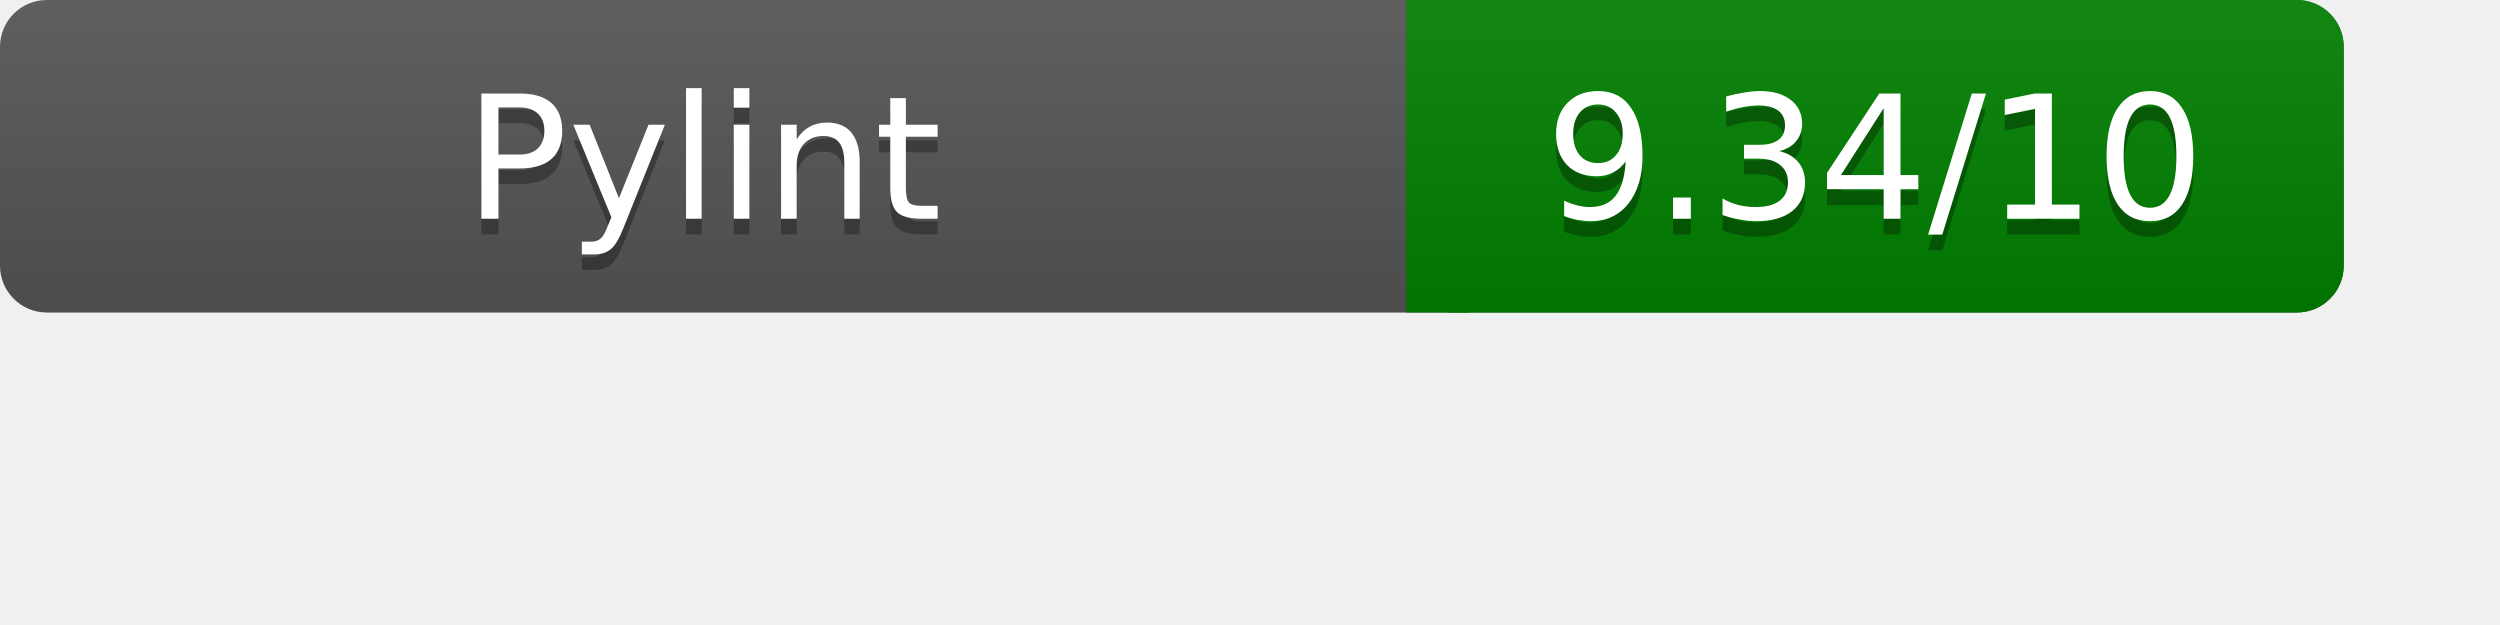
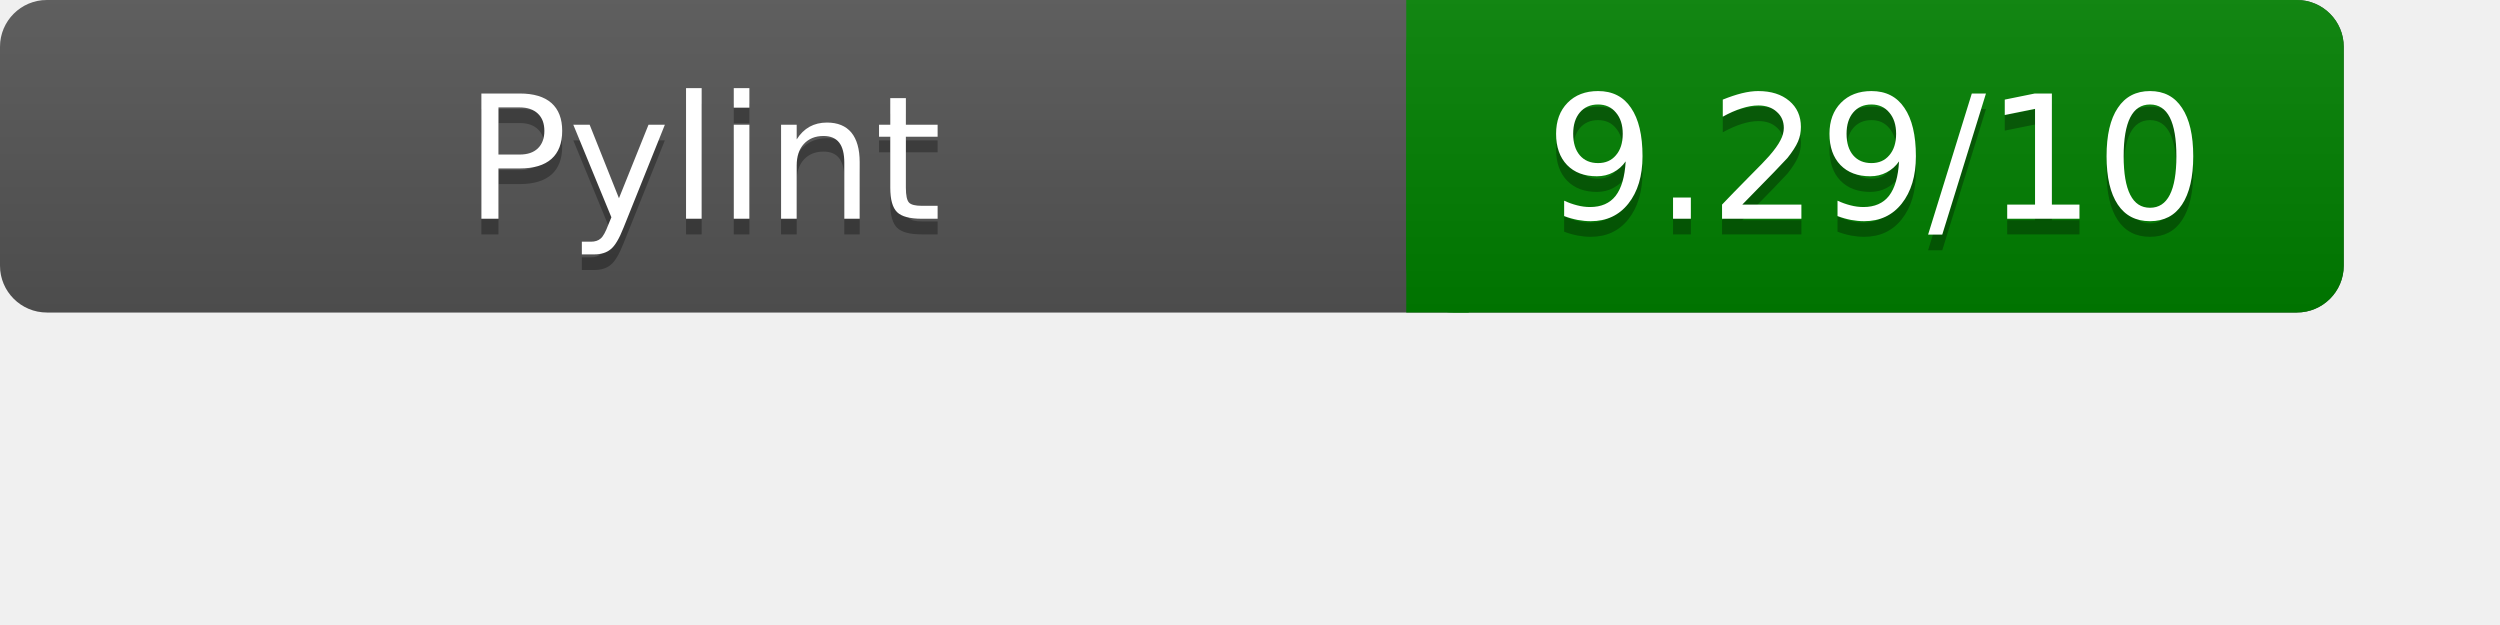
<svg xmlns="http://www.w3.org/2000/svg" width="160" height="40" role="img" aria-label="Pylint Results">
  <linearGradient id="a" x2="0" y2="100%">
    <stop offset="0" stop-color="#bbb" stop-opacity=".1" />
    <stop offset="1" stop-opacity=".1" />
  </linearGradient>
  <rect rx="3" width="150" height="20" fill="#555" />
  <rect rx="3" x="90" width="60" height="20" fill="green" />
  <path fill="green" d="M90 0h4v20h-4z" />
  <rect rx="3" width="150" height="20" fill="url(#a)" />
  <g fill="#fff" text-anchor="middle" font-family="Verdana,DejaVu Sans,sans-serif" font-size="11">
    <text x="45" y="15" fill="#010101" fill-opacity=".3">Pylint</text>
    <text x="45" y="14">Pylint</text>
-     <text x="120" y="15" fill="#010101" fill-opacity=".3">9.34/10</text>
-     <text x="120" y="14">9.34/10</text>
+     <text x="120" y="15" fill="#010101" fill-opacity=".3">9.29/10</text>
+     <text x="120" y="14">9.29/10</text>
  </g>
</svg>
